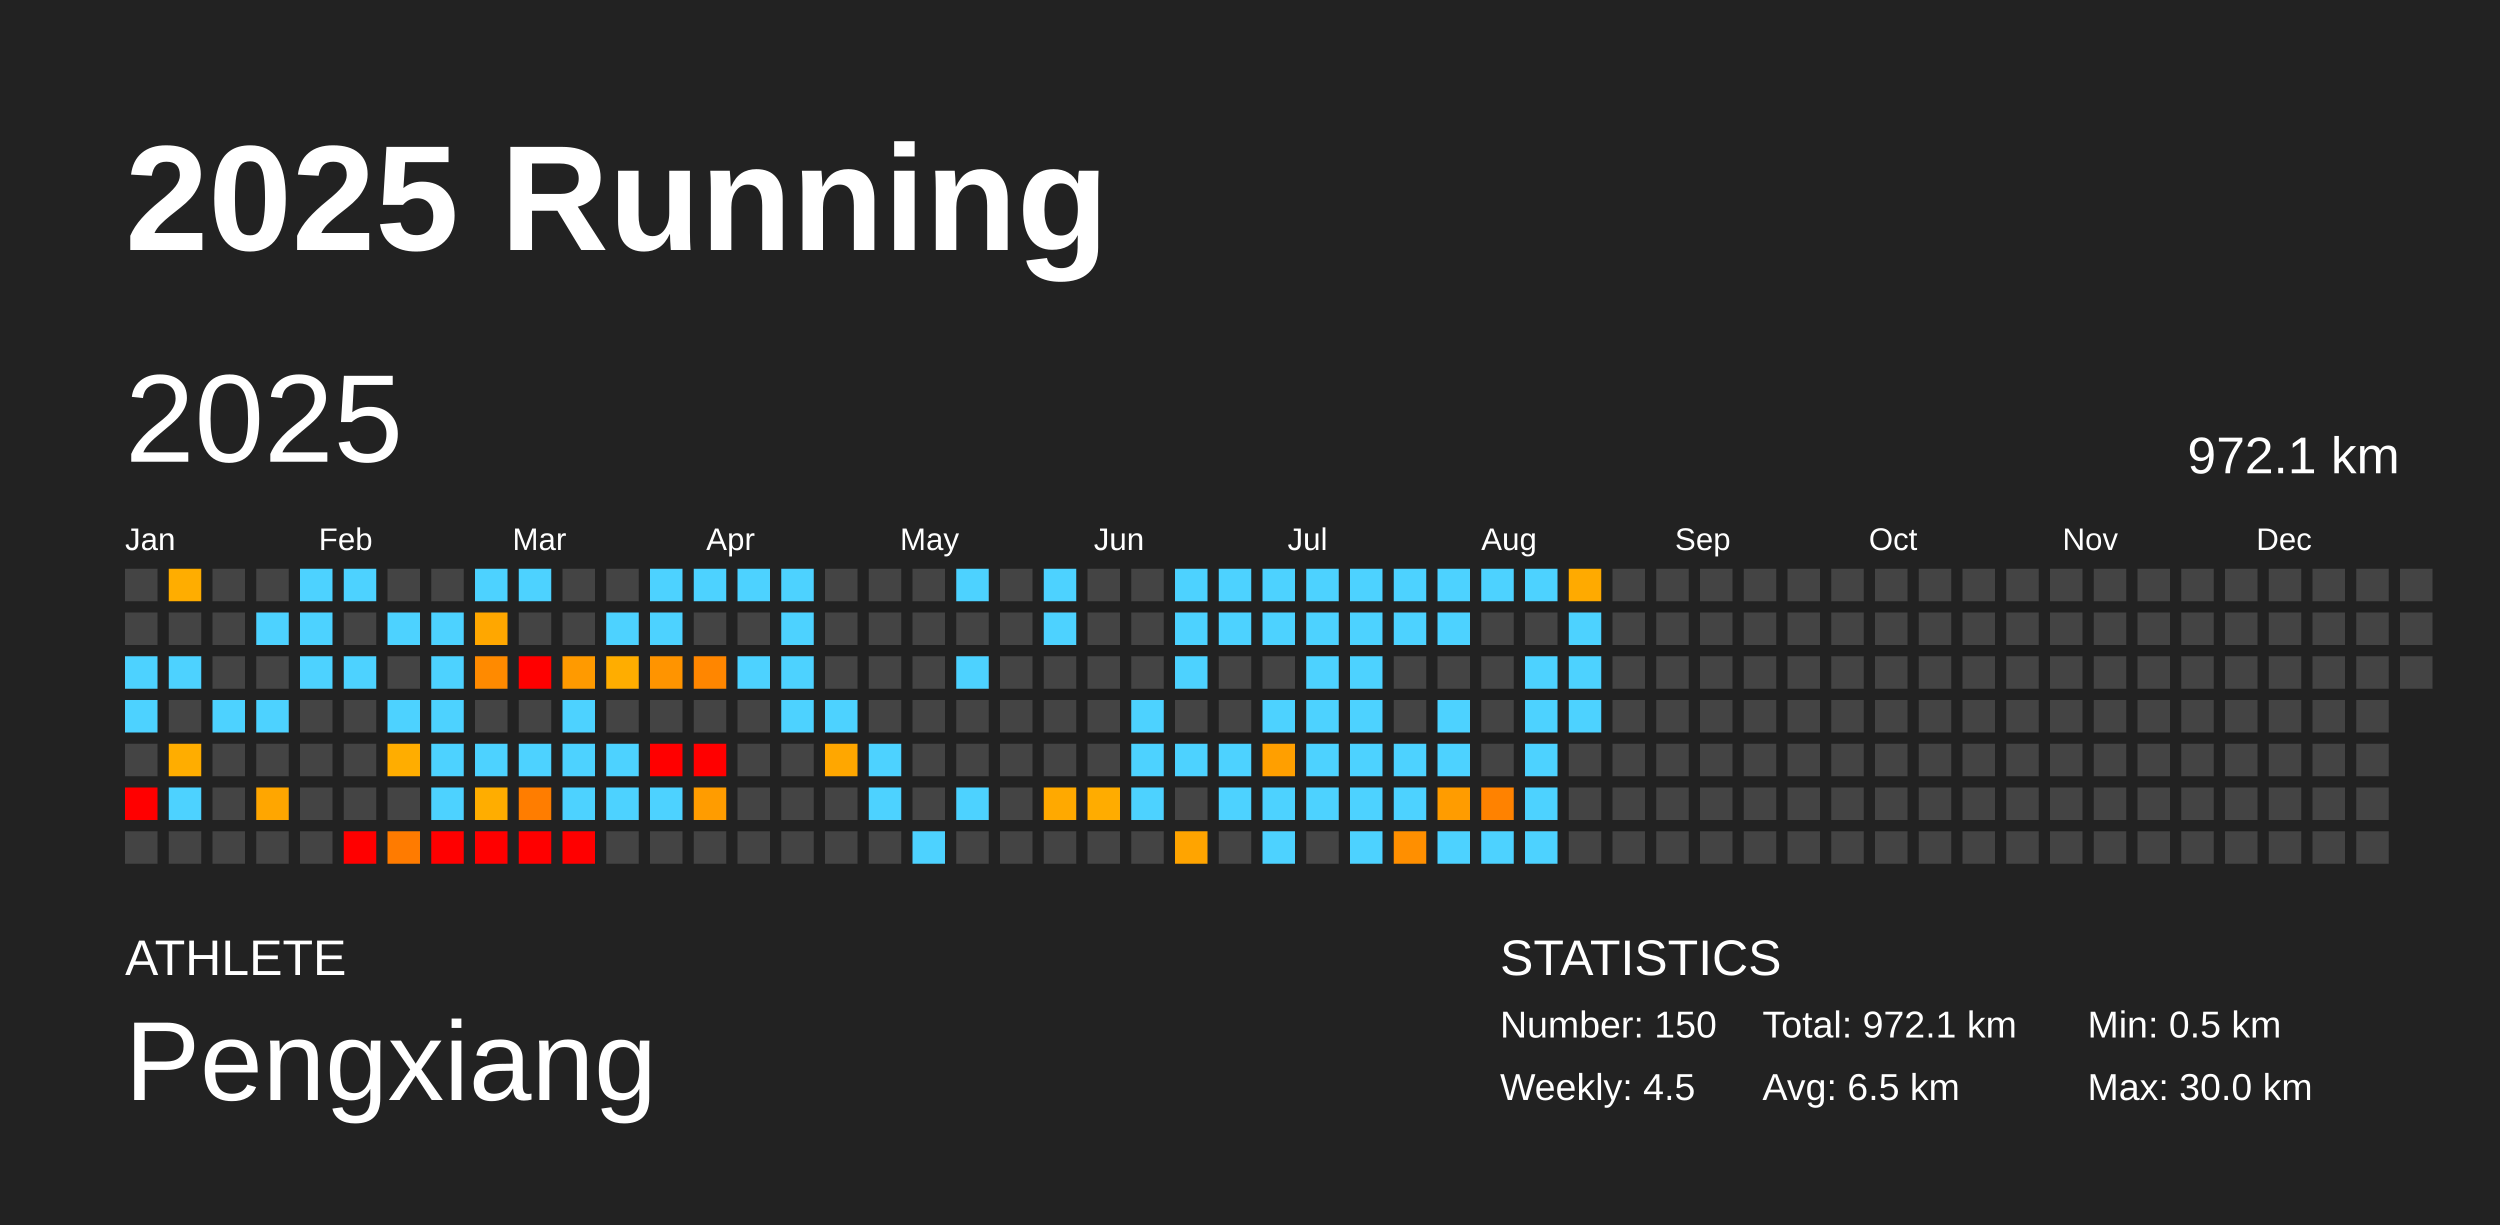
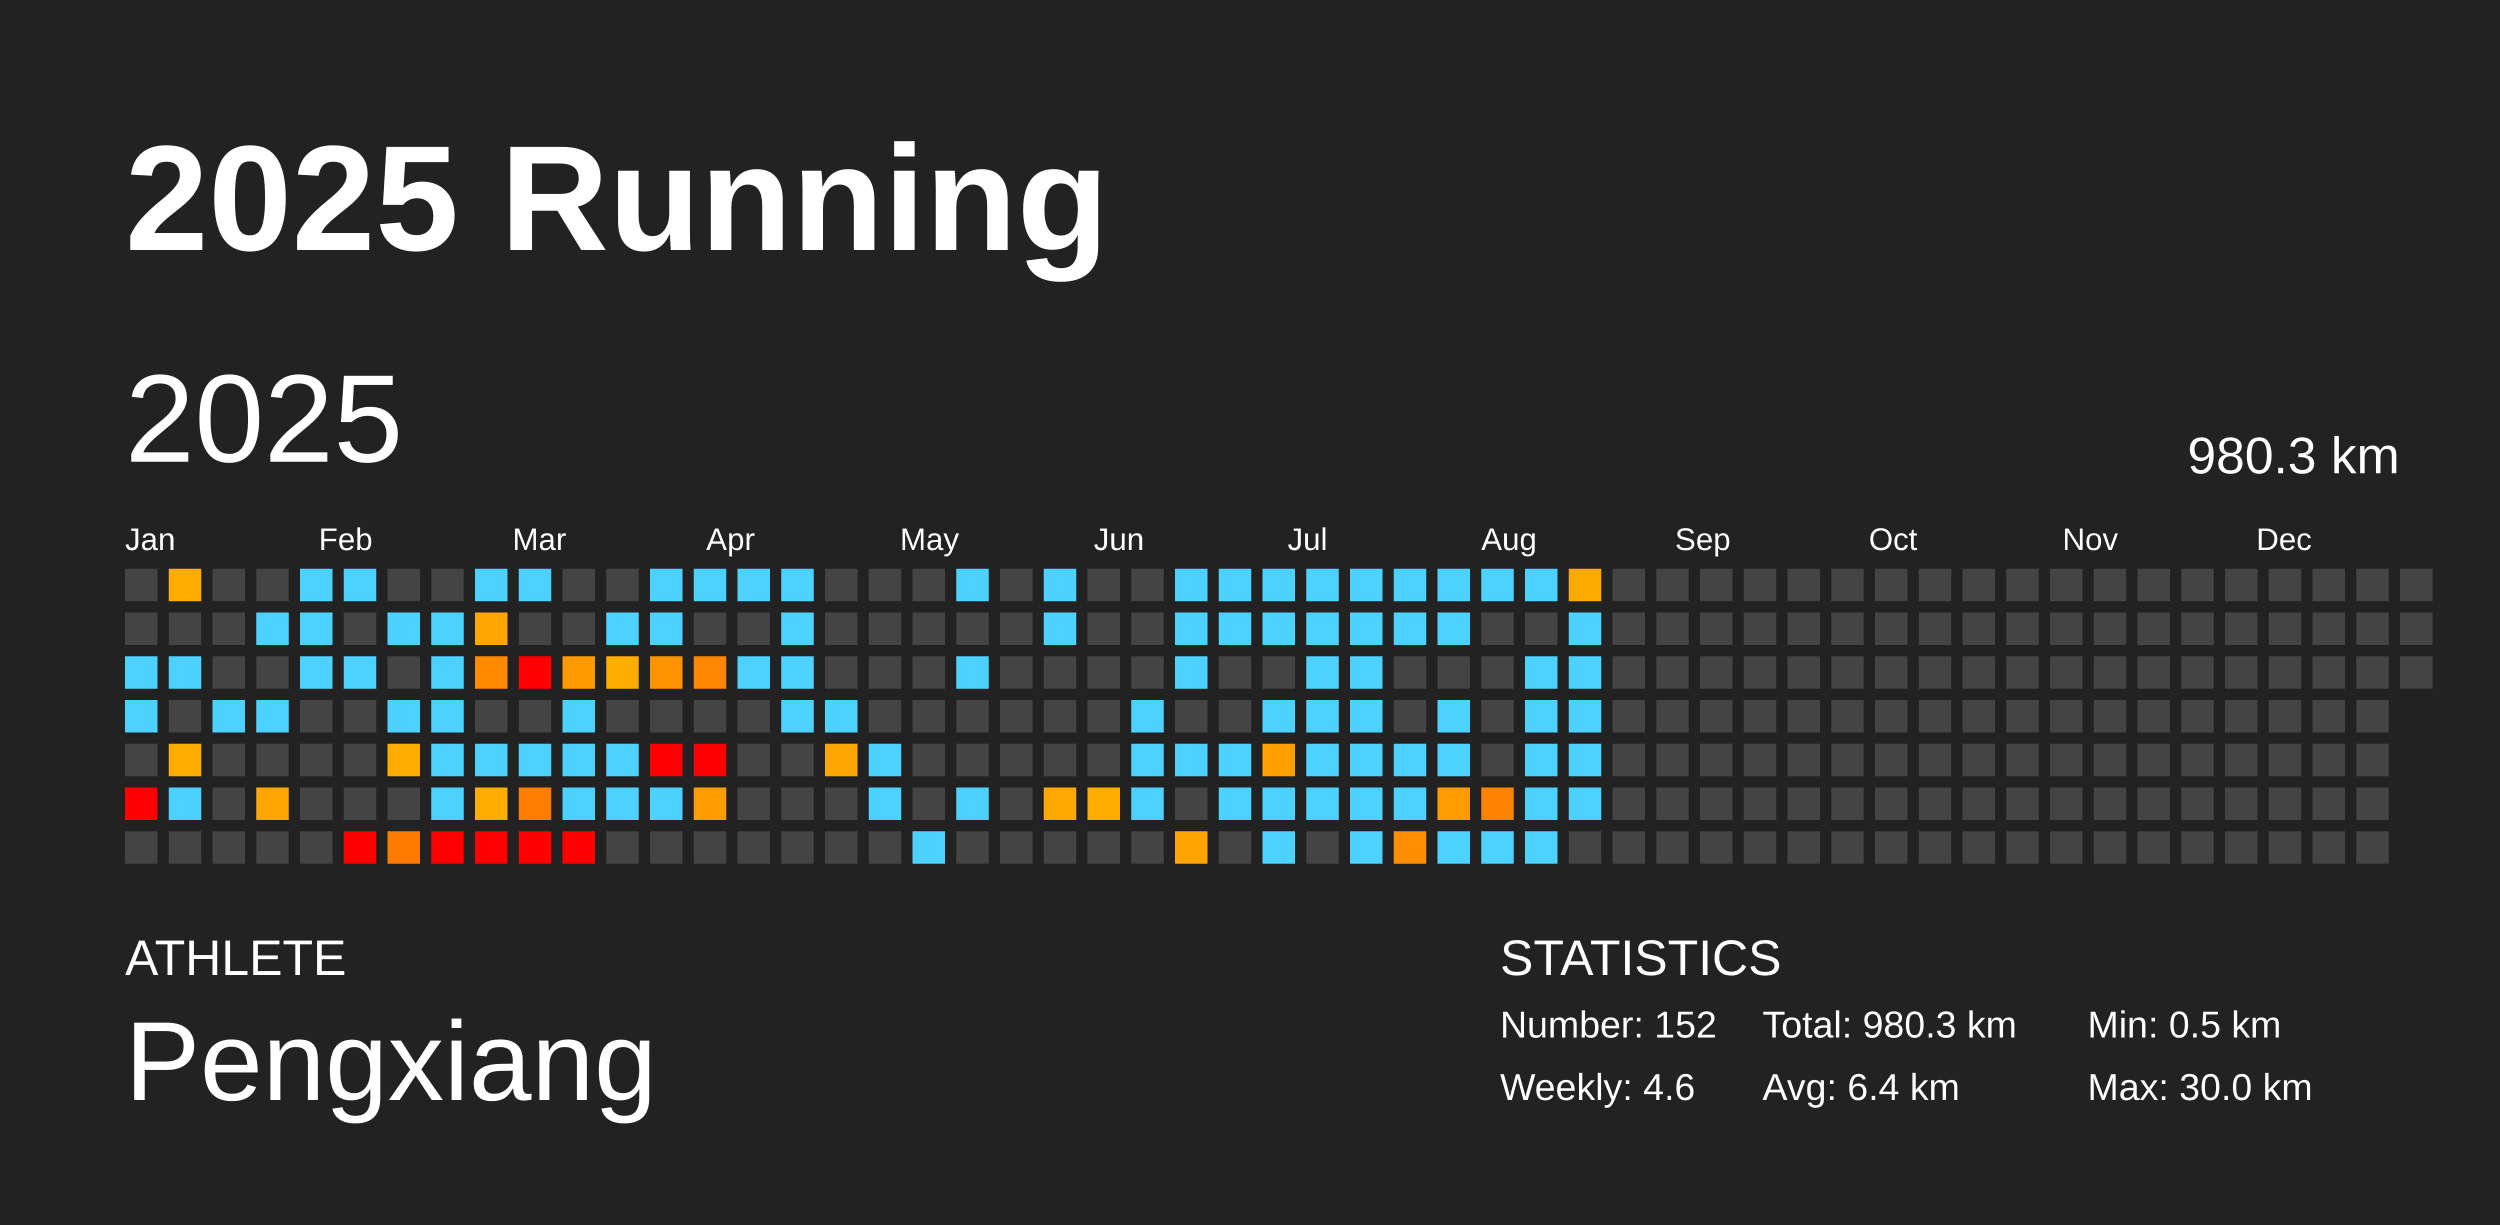
<svg xmlns="http://www.w3.org/2000/svg" baseProfile="full" height="98mm" version="1.1" viewBox="0,0,200,98" width="200mm">
  <defs />
  <rect fill="#222222" height="98" width="200" x="0" y="0" />
  <text fill="#FFFFFF" style="font-size:12px; font-family:Arial; font-weight:bold;" x="10" y="20">2025 Running</text>
  <text fill="#FFFFFF" style="font-size:4px; font-family:Arial" x="10" y="78">ATHLETE</text>
  <text fill="#FFFFFF" style="font-size:9px; font-family:Arial" x="10" y="88">Pengxiang</text>
  <text fill="#FFFFFF" style="font-size:4px; font-family:Arial" x="120" y="78">STATISTICS</text>
-   <text fill="#FFFFFF" style="font-size:3px; font-family:Arial" x="120" y="83">Number: 150</text>
-   <text fill="#FFFFFF" style="font-size:3px; font-family:Arial" x="120" y="88">Weekly: 4.5</text>
-   <text fill="#FFFFFF" style="font-size:3px; font-family:Arial" x="141" y="83">Total: 972.1 km</text>
-   <text fill="#FFFFFF" style="font-size:3px; font-family:Arial" x="141" y="88">Avg: 6.5 km</text>
+   <text fill="#FFFFFF" style="font-size:3px; font-family:Arial" x="120" y="83">Number: 152</text>
+   <text fill="#FFFFFF" style="font-size:3px; font-family:Arial" x="120" y="88">Weekly: 4.6</text>
+   <text fill="#FFFFFF" style="font-size:3px; font-family:Arial" x="141" y="83">Total: 980.3 km</text>
+   <text fill="#FFFFFF" style="font-size:3px; font-family:Arial" x="141" y="88">Avg: 6.4 km</text>
  <text fill="#FFFFFF" style="font-size:3px; font-family:Arial" x="167" y="83">Min: 0.5 km</text>
  <text fill="#FFFFFF" style="font-size:3px; font-family:Arial" x="167" y="88">Max: 30.0 km</text>
  <text dominant-baseline="hanging" fill="#FFFFFF" style="font-size:10.0px; font-family:Arial;" x="10" y="30">2025</text>
-   <text dominant-baseline="hanging" fill="#FFFFFF" style="font-size:4.125px; font-family:Arial;" x="175" y="35">972.1 km</text>
+   <text dominant-baseline="hanging" fill="#FFFFFF" style="font-size:4.125px; font-family:Arial;" x="175" y="35">980.3 km</text>
  <text fill="#FFFFFF" style="font-size:2.5px; font-family:Arial" x="10.0" y="44">Jan</text>
  <text fill="#FFFFFF" style="font-size:2.5px; font-family:Arial" x="25.5" y="44">Feb</text>
  <text fill="#FFFFFF" style="font-size:2.5px; font-family:Arial" x="41.0" y="44">Mar</text>
  <text fill="#FFFFFF" style="font-size:2.5px; font-family:Arial" x="56.5" y="44">Apr</text>
  <text fill="#FFFFFF" style="font-size:2.5px; font-family:Arial" x="72.0" y="44">May</text>
  <text fill="#FFFFFF" style="font-size:2.5px; font-family:Arial" x="87.5" y="44">Jun</text>
  <text fill="#FFFFFF" style="font-size:2.5px; font-family:Arial" x="103.0" y="44">Jul</text>
  <text fill="#FFFFFF" style="font-size:2.5px; font-family:Arial" x="118.5" y="44">Aug</text>
  <text fill="#FFFFFF" style="font-size:2.5px; font-family:Arial" x="134.0" y="44">Sep</text>
  <text fill="#FFFFFF" style="font-size:2.5px; font-family:Arial" x="149.5" y="44">Oct</text>
  <text fill="#FFFFFF" style="font-size:2.5px; font-family:Arial" x="165.0" y="44">Nov</text>
  <text fill="#FFFFFF" style="font-size:2.5px; font-family:Arial" x="180.5" y="44">Dec</text>
  <rect fill="#444444" height="2.6" width="2.6" x="10.0" y="45.5" />
  <rect fill="#444444" height="2.6" width="2.6" x="10.0" y="49.0" />
  <rect fill="#4dd2ff" height="2.6" width="2.6" x="10.0" y="52.5" />
  <rect fill="#4dd2ff" height="2.6" width="2.6" x="10.0" y="56.0" />
  <rect fill="#444444" height="2.6" width="2.6" x="10.0" y="59.5" />
  <rect fill="red" height="2.6" width="2.6" x="10.0" y="63.0" />
  <rect fill="#444444" height="2.6" width="2.6" x="10.0" y="66.5" />
  <rect fill="#ffad00" height="2.6" width="2.6" x="13.5" y="45.5" />
  <rect fill="#444444" height="2.6" width="2.6" x="13.5" y="49.0" />
  <rect fill="#4dd2ff" height="2.6" width="2.6" x="13.5" y="52.5" />
  <rect fill="#444444" height="2.6" width="2.6" x="13.5" y="56.0" />
  <rect fill="#ffad00" height="2.6" width="2.6" x="13.5" y="59.5" />
  <rect fill="#4dd2ff" height="2.6" width="2.6" x="13.5" y="63.0" />
  <rect fill="#444444" height="2.6" width="2.6" x="13.5" y="66.5" />
  <rect fill="#444444" height="2.6" width="2.6" x="17.0" y="45.5" />
  <rect fill="#444444" height="2.6" width="2.6" x="17.0" y="49.0" />
  <rect fill="#444444" height="2.6" width="2.6" x="17.0" y="52.5" />
  <rect fill="#4dd2ff" height="2.6" width="2.6" x="17.0" y="56.0" />
  <rect fill="#444444" height="2.6" width="2.6" x="17.0" y="59.5" />
  <rect fill="#444444" height="2.6" width="2.6" x="17.0" y="63.0" />
  <rect fill="#444444" height="2.6" width="2.6" x="17.0" y="66.5" />
  <rect fill="#444444" height="2.6" width="2.6" x="20.5" y="45.5" />
  <rect fill="#4dd2ff" height="2.6" width="2.6" x="20.5" y="49.0" />
  <rect fill="#444444" height="2.6" width="2.6" x="20.5" y="52.5" />
  <rect fill="#4dd2ff" height="2.6" width="2.6" x="20.5" y="56.0" />
  <rect fill="#444444" height="2.6" width="2.6" x="20.5" y="59.5" />
  <rect fill="#ffa600" height="2.6" width="2.6" x="20.5" y="63.0" />
  <rect fill="#444444" height="2.6" width="2.6" x="20.5" y="66.5" />
  <rect fill="#4dd2ff" height="2.6" width="2.6" x="24.0" y="45.5" />
  <rect fill="#4dd2ff" height="2.6" width="2.6" x="24.0" y="49.0" />
  <rect fill="#4dd2ff" height="2.6" width="2.6" x="24.0" y="52.5" />
  <rect fill="#444444" height="2.6" width="2.6" x="24.0" y="56.0" />
  <rect fill="#444444" height="2.6" width="2.6" x="24.0" y="59.5" />
  <rect fill="#444444" height="2.6" width="2.6" x="24.0" y="63.0" />
  <rect fill="#444444" height="2.6" width="2.6" x="24.0" y="66.5" />
  <rect fill="#4dd2ff" height="2.6" width="2.6" x="27.5" y="45.5" />
  <rect fill="#444444" height="2.6" width="2.6" x="27.5" y="49.0" />
  <rect fill="#4dd2ff" height="2.6" width="2.6" x="27.5" y="52.5" />
  <rect fill="#444444" height="2.6" width="2.6" x="27.5" y="56.0" />
  <rect fill="#444444" height="2.6" width="2.6" x="27.5" y="59.5" />
  <rect fill="#444444" height="2.6" width="2.6" x="27.5" y="63.0" />
  <rect fill="red" height="2.6" width="2.6" x="27.5" y="66.5" />
  <rect fill="#444444" height="2.6" width="2.6" x="31.0" y="45.5" />
  <rect fill="#4dd2ff" height="2.6" width="2.6" x="31.0" y="49.0" />
  <rect fill="#444444" height="2.6" width="2.6" x="31.0" y="52.5" />
  <rect fill="#4dd2ff" height="2.6" width="2.6" x="31.0" y="56.0" />
  <rect fill="#ffad00" height="2.6" width="2.6" x="31.0" y="59.5" />
  <rect fill="#444444" height="2.6" width="2.6" x="31.0" y="63.0" />
  <rect fill="#ff7b00" height="2.6" width="2.6" x="31.0" y="66.5" />
  <rect fill="#444444" height="2.6" width="2.6" x="34.5" y="45.5" />
  <rect fill="#4dd2ff" height="2.6" width="2.6" x="34.5" y="49.0" />
  <rect fill="#4dd2ff" height="2.6" width="2.6" x="34.5" y="52.5" />
  <rect fill="#4dd2ff" height="2.6" width="2.6" x="34.5" y="56.0" />
  <rect fill="#4dd2ff" height="2.6" width="2.6" x="34.5" y="59.5" />
  <rect fill="#4dd2ff" height="2.6" width="2.6" x="34.5" y="63.0" />
  <rect fill="red" height="2.6" width="2.6" x="34.5" y="66.5" />
  <rect fill="#4dd2ff" height="2.6" width="2.6" x="38.0" y="45.5" />
  <rect fill="#ffa700" height="2.6" width="2.6" x="38.0" y="49.0" />
  <rect fill="#ff8a00" height="2.6" width="2.6" x="38.0" y="52.5" />
  <rect fill="#444444" height="2.6" width="2.6" x="38.0" y="56.0" />
  <rect fill="#4dd2ff" height="2.6" width="2.6" x="38.0" y="59.5" />
  <rect fill="#ffad00" height="2.6" width="2.6" x="38.0" y="63.0" />
  <rect fill="red" height="2.6" width="2.6" x="38.0" y="66.5" />
  <rect fill="#4dd2ff" height="2.6" width="2.6" x="41.5" y="45.5" />
  <rect fill="#444444" height="2.6" width="2.6" x="41.5" y="49.0" />
  <rect fill="red" height="2.6" width="2.6" x="41.5" y="52.5" />
  <rect fill="#444444" height="2.6" width="2.6" x="41.5" y="56.0" />
  <rect fill="#4dd2ff" height="2.6" width="2.6" x="41.5" y="59.5" />
  <rect fill="#ff7d00" height="2.6" width="2.6" x="41.5" y="63.0" />
  <rect fill="red" height="2.6" width="2.6" x="41.5" y="66.5" />
  <rect fill="#444444" height="2.6" width="2.6" x="45.0" y="45.5" />
  <rect fill="#444444" height="2.6" width="2.6" x="45.0" y="49.0" />
  <rect fill="#ff9a00" height="2.6" width="2.6" x="45.0" y="52.5" />
  <rect fill="#4dd2ff" height="2.6" width="2.6" x="45.0" y="56.0" />
  <rect fill="#4dd2ff" height="2.6" width="2.6" x="45.0" y="59.5" />
  <rect fill="#4dd2ff" height="2.6" width="2.6" x="45.0" y="63.0" />
  <rect fill="red" height="2.6" width="2.6" x="45.0" y="66.5" />
  <rect fill="#444444" height="2.6" width="2.6" x="48.5" y="45.5" />
  <rect fill="#4dd2ff" height="2.6" width="2.6" x="48.5" y="49.0" />
  <rect fill="#ffad00" height="2.6" width="2.6" x="48.5" y="52.5" />
  <rect fill="#444444" height="2.6" width="2.6" x="48.5" y="56.0" />
  <rect fill="#4dd2ff" height="2.6" width="2.6" x="48.5" y="59.5" />
  <rect fill="#4dd2ff" height="2.6" width="2.6" x="48.5" y="63.0" />
  <rect fill="#444444" height="2.6" width="2.6" x="48.5" y="66.5" />
  <rect fill="#4dd2ff" height="2.6" width="2.6" x="52.0" y="45.5" />
  <rect fill="#4dd2ff" height="2.6" width="2.6" x="52.0" y="49.0" />
  <rect fill="#ff9400" height="2.6" width="2.6" x="52.0" y="52.5" />
  <rect fill="#444444" height="2.6" width="2.6" x="52.0" y="56.0" />
  <rect fill="red" height="2.6" width="2.6" x="52.0" y="59.5" />
  <rect fill="#4dd2ff" height="2.6" width="2.6" x="52.0" y="63.0" />
  <rect fill="#444444" height="2.6" width="2.6" x="52.0" y="66.5" />
  <rect fill="#4dd2ff" height="2.6" width="2.6" x="55.5" y="45.5" />
  <rect fill="#444444" height="2.6" width="2.6" x="55.5" y="49.0" />
  <rect fill="#ff8600" height="2.6" width="2.6" x="55.5" y="52.5" />
  <rect fill="#444444" height="2.6" width="2.6" x="55.5" y="56.0" />
  <rect fill="red" height="2.6" width="2.6" x="55.5" y="59.5" />
  <rect fill="#ff9c00" height="2.6" width="2.6" x="55.5" y="63.0" />
  <rect fill="#444444" height="2.6" width="2.6" x="55.5" y="66.5" />
  <rect fill="#4dd2ff" height="2.6" width="2.6" x="59.0" y="45.5" />
  <rect fill="#444444" height="2.6" width="2.6" x="59.0" y="49.0" />
  <rect fill="#4dd2ff" height="2.6" width="2.6" x="59.0" y="52.5" />
  <rect fill="#444444" height="2.6" width="2.6" x="59.0" y="56.0" />
  <rect fill="#444444" height="2.6" width="2.6" x="59.0" y="59.5" />
  <rect fill="#444444" height="2.6" width="2.6" x="59.0" y="63.0" />
  <rect fill="#444444" height="2.6" width="2.6" x="59.0" y="66.5" />
  <rect fill="#4dd2ff" height="2.6" width="2.6" x="62.5" y="45.5" />
  <rect fill="#4dd2ff" height="2.6" width="2.6" x="62.5" y="49.0" />
  <rect fill="#4dd2ff" height="2.6" width="2.6" x="62.5" y="52.5" />
  <rect fill="#4dd2ff" height="2.6" width="2.6" x="62.5" y="56.0" />
  <rect fill="#444444" height="2.6" width="2.6" x="62.5" y="59.5" />
  <rect fill="#444444" height="2.6" width="2.6" x="62.5" y="63.0" />
  <rect fill="#444444" height="2.6" width="2.6" x="62.5" y="66.5" />
  <rect fill="#444444" height="2.6" width="2.6" x="66.0" y="45.5" />
  <rect fill="#444444" height="2.6" width="2.6" x="66.0" y="49.0" />
  <rect fill="#444444" height="2.6" width="2.6" x="66.0" y="52.5" />
  <rect fill="#4dd2ff" height="2.6" width="2.6" x="66.0" y="56.0" />
  <rect fill="#ffa700" height="2.6" width="2.6" x="66.0" y="59.5" />
  <rect fill="#444444" height="2.6" width="2.6" x="66.0" y="63.0" />
  <rect fill="#444444" height="2.6" width="2.6" x="66.0" y="66.5" />
  <rect fill="#444444" height="2.6" width="2.6" x="69.5" y="45.5" />
  <rect fill="#444444" height="2.6" width="2.6" x="69.5" y="49.0" />
  <rect fill="#444444" height="2.6" width="2.6" x="69.5" y="52.5" />
  <rect fill="#444444" height="2.6" width="2.6" x="69.5" y="56.0" />
  <rect fill="#4dd2ff" height="2.6" width="2.6" x="69.5" y="59.5" />
  <rect fill="#4dd2ff" height="2.6" width="2.6" x="69.5" y="63.0" />
  <rect fill="#444444" height="2.6" width="2.6" x="69.5" y="66.5" />
  <rect fill="#444444" height="2.6" width="2.6" x="73.0" y="45.5" />
  <rect fill="#444444" height="2.6" width="2.6" x="73.0" y="49.0" />
  <rect fill="#444444" height="2.6" width="2.6" x="73.0" y="52.5" />
  <rect fill="#444444" height="2.6" width="2.6" x="73.0" y="56.0" />
  <rect fill="#444444" height="2.6" width="2.6" x="73.0" y="59.5" />
  <rect fill="#444444" height="2.6" width="2.6" x="73.0" y="63.0" />
  <rect fill="#4dd2ff" height="2.6" width="2.6" x="73.0" y="66.5" />
  <rect fill="#4dd2ff" height="2.6" width="2.6" x="76.5" y="45.5" />
  <rect fill="#444444" height="2.6" width="2.6" x="76.5" y="49.0" />
  <rect fill="#4dd2ff" height="2.6" width="2.6" x="76.5" y="52.5" />
  <rect fill="#444444" height="2.6" width="2.6" x="76.5" y="56.0" />
  <rect fill="#444444" height="2.6" width="2.6" x="76.5" y="59.5" />
  <rect fill="#4dd2ff" height="2.6" width="2.6" x="76.5" y="63.0" />
  <rect fill="#444444" height="2.6" width="2.6" x="76.5" y="66.5" />
  <rect fill="#444444" height="2.6" width="2.6" x="80.0" y="45.5" />
  <rect fill="#444444" height="2.6" width="2.6" x="80.0" y="49.0" />
  <rect fill="#444444" height="2.6" width="2.6" x="80.0" y="52.5" />
  <rect fill="#444444" height="2.6" width="2.6" x="80.0" y="56.0" />
  <rect fill="#444444" height="2.6" width="2.6" x="80.0" y="59.5" />
  <rect fill="#444444" height="2.6" width="2.6" x="80.0" y="63.0" />
  <rect fill="#444444" height="2.6" width="2.6" x="80.0" y="66.5" />
  <rect fill="#4dd2ff" height="2.6" width="2.6" x="83.5" y="45.5" />
  <rect fill="#4dd2ff" height="2.6" width="2.6" x="83.5" y="49.0" />
  <rect fill="#444444" height="2.6" width="2.6" x="83.5" y="52.5" />
  <rect fill="#444444" height="2.6" width="2.6" x="83.5" y="56.0" />
  <rect fill="#444444" height="2.6" width="2.6" x="83.5" y="59.5" />
  <rect fill="#ffa900" height="2.6" width="2.6" x="83.5" y="63.0" />
  <rect fill="#444444" height="2.6" width="2.6" x="83.5" y="66.5" />
  <rect fill="#444444" height="2.6" width="2.6" x="87.0" y="45.5" />
  <rect fill="#444444" height="2.6" width="2.6" x="87.0" y="49.0" />
  <rect fill="#444444" height="2.6" width="2.6" x="87.0" y="52.5" />
  <rect fill="#444444" height="2.6" width="2.6" x="87.0" y="56.0" />
  <rect fill="#444444" height="2.6" width="2.6" x="87.0" y="59.5" />
  <rect fill="#ffac00" height="2.6" width="2.6" x="87.0" y="63.0" />
  <rect fill="#444444" height="2.6" width="2.6" x="87.0" y="66.5" />
  <rect fill="#444444" height="2.6" width="2.6" x="90.5" y="45.5" />
  <rect fill="#444444" height="2.6" width="2.6" x="90.5" y="49.0" />
  <rect fill="#444444" height="2.6" width="2.6" x="90.5" y="52.5" />
  <rect fill="#4dd2ff" height="2.6" width="2.6" x="90.5" y="56.0" />
  <rect fill="#4dd2ff" height="2.6" width="2.6" x="90.5" y="59.5" />
  <rect fill="#4dd2ff" height="2.6" width="2.6" x="90.5" y="63.0" />
  <rect fill="#444444" height="2.6" width="2.6" x="90.5" y="66.5" />
  <rect fill="#4dd2ff" height="2.6" width="2.6" x="94.0" y="45.5" />
  <rect fill="#4dd2ff" height="2.6" width="2.6" x="94.0" y="49.0" />
  <rect fill="#4dd2ff" height="2.6" width="2.6" x="94.0" y="52.5" />
  <rect fill="#444444" height="2.6" width="2.6" x="94.0" y="56.0" />
  <rect fill="#4dd2ff" height="2.6" width="2.6" x="94.0" y="59.5" />
  <rect fill="#444444" height="2.6" width="2.6" x="94.0" y="63.0" />
  <rect fill="#ffa400" height="2.6" width="2.6" x="94.0" y="66.5" />
  <rect fill="#4dd2ff" height="2.6" width="2.6" x="97.5" y="45.5" />
  <rect fill="#4dd2ff" height="2.6" width="2.6" x="97.5" y="49.0" />
  <rect fill="#444444" height="2.6" width="2.6" x="97.5" y="52.5" />
  <rect fill="#444444" height="2.6" width="2.6" x="97.5" y="56.0" />
  <rect fill="#4dd2ff" height="2.6" width="2.6" x="97.5" y="59.5" />
  <rect fill="#4dd2ff" height="2.6" width="2.6" x="97.5" y="63.0" />
  <rect fill="#444444" height="2.6" width="2.6" x="97.5" y="66.5" />
  <rect fill="#4dd2ff" height="2.6" width="2.6" x="101.0" y="45.5" />
  <rect fill="#4dd2ff" height="2.6" width="2.6" x="101.0" y="49.0" />
  <rect fill="#444444" height="2.6" width="2.6" x="101.0" y="52.5" />
  <rect fill="#4dd2ff" height="2.6" width="2.6" x="101.0" y="56.0" />
  <rect fill="#ff9f00" height="2.6" width="2.6" x="101.0" y="59.5" />
  <rect fill="#4dd2ff" height="2.6" width="2.6" x="101.0" y="63.0" />
  <rect fill="#4dd2ff" height="2.6" width="2.6" x="101.0" y="66.5" />
  <rect fill="#4dd2ff" height="2.6" width="2.6" x="104.5" y="45.5" />
  <rect fill="#4dd2ff" height="2.6" width="2.6" x="104.5" y="49.0" />
  <rect fill="#4dd2ff" height="2.6" width="2.6" x="104.5" y="52.5" />
  <rect fill="#4dd2ff" height="2.6" width="2.6" x="104.5" y="56.0" />
  <rect fill="#4dd2ff" height="2.6" width="2.6" x="104.5" y="59.5" />
  <rect fill="#4dd2ff" height="2.6" width="2.6" x="104.5" y="63.0" />
  <rect fill="#444444" height="2.6" width="2.6" x="104.5" y="66.5" />
  <rect fill="#4dd2ff" height="2.6" width="2.6" x="108.0" y="45.5" />
  <rect fill="#4dd2ff" height="2.6" width="2.6" x="108.0" y="49.0" />
  <rect fill="#4dd2ff" height="2.6" width="2.6" x="108.0" y="52.5" />
  <rect fill="#4dd2ff" height="2.6" width="2.6" x="108.0" y="56.0" />
  <rect fill="#4dd2ff" height="2.6" width="2.6" x="108.0" y="59.5" />
  <rect fill="#4dd2ff" height="2.6" width="2.6" x="108.0" y="63.0" />
  <rect fill="#4dd2ff" height="2.6" width="2.6" x="108.0" y="66.5" />
  <rect fill="#4dd2ff" height="2.6" width="2.6" x="111.5" y="45.5" />
  <rect fill="#4dd2ff" height="2.6" width="2.6" x="111.5" y="49.0" />
  <rect fill="#444444" height="2.6" width="2.6" x="111.5" y="52.5" />
  <rect fill="#444444" height="2.6" width="2.6" x="111.5" y="56.0" />
  <rect fill="#4dd2ff" height="2.6" width="2.6" x="111.5" y="59.5" />
  <rect fill="#4dd2ff" height="2.6" width="2.6" x="111.5" y="63.0" />
  <rect fill="#ff8f00" height="2.6" width="2.6" x="111.5" y="66.5" />
  <rect fill="#4dd2ff" height="2.6" width="2.6" x="115.0" y="45.5" />
  <rect fill="#4dd2ff" height="2.6" width="2.6" x="115.0" y="49.0" />
  <rect fill="#444444" height="2.6" width="2.6" x="115.0" y="52.5" />
  <rect fill="#4dd2ff" height="2.6" width="2.6" x="115.0" y="56.0" />
  <rect fill="#4dd2ff" height="2.6" width="2.6" x="115.0" y="59.5" />
  <rect fill="#ff9c00" height="2.6" width="2.6" x="115.0" y="63.0" />
  <rect fill="#4dd2ff" height="2.6" width="2.6" x="115.0" y="66.5" />
  <rect fill="#4dd2ff" height="2.6" width="2.6" x="118.5" y="45.5" />
  <rect fill="#444444" height="2.6" width="2.6" x="118.5" y="49.0" />
  <rect fill="#444444" height="2.6" width="2.6" x="118.5" y="52.5" />
  <rect fill="#444444" height="2.6" width="2.6" x="118.5" y="56.0" />
  <rect fill="#444444" height="2.6" width="2.6" x="118.5" y="59.5" />
  <rect fill="#ff8200" height="2.6" width="2.6" x="118.5" y="63.0" />
  <rect fill="#4dd2ff" height="2.6" width="2.6" x="118.5" y="66.5" />
  <rect fill="#4dd2ff" height="2.6" width="2.6" x="122.0" y="45.5" />
  <rect fill="#444444" height="2.6" width="2.6" x="122.0" y="49.0" />
  <rect fill="#4dd2ff" height="2.6" width="2.6" x="122.0" y="52.5" />
  <rect fill="#4dd2ff" height="2.6" width="2.6" x="122.0" y="56.0" />
  <rect fill="#4dd2ff" height="2.6" width="2.6" x="122.0" y="59.5" />
  <rect fill="#4dd2ff" height="2.6" width="2.6" x="122.0" y="63.0" />
  <rect fill="#4dd2ff" height="2.6" width="2.6" x="122.0" y="66.5" />
  <rect fill="#ffaa00" height="2.6" width="2.6" x="125.5" y="45.5" />
  <rect fill="#4dd2ff" height="2.6" width="2.6" x="125.5" y="49.0" />
  <rect fill="#4dd2ff" height="2.6" width="2.6" x="125.5" y="52.5" />
  <rect fill="#4dd2ff" height="2.6" width="2.6" x="125.5" y="56.0" />
-   <rect fill="#444444" height="2.6" width="2.6" x="125.5" y="59.5" />
-   <rect fill="#444444" height="2.6" width="2.6" x="125.5" y="63.0" />
+   <rect fill="#4dd2ff" height="2.6" width="2.6" x="125.5" y="59.5" />
+   <rect fill="#4dd2ff" height="2.6" width="2.6" x="125.5" y="63.0" />
  <rect fill="#444444" height="2.6" width="2.6" x="125.5" y="66.5" />
  <rect fill="#444444" height="2.6" width="2.6" x="129.0" y="45.5" />
  <rect fill="#444444" height="2.6" width="2.6" x="129.0" y="49.0" />
  <rect fill="#444444" height="2.6" width="2.6" x="129.0" y="52.5" />
  <rect fill="#444444" height="2.6" width="2.6" x="129.0" y="56.0" />
  <rect fill="#444444" height="2.6" width="2.6" x="129.0" y="59.5" />
  <rect fill="#444444" height="2.6" width="2.6" x="129.0" y="63.0" />
  <rect fill="#444444" height="2.6" width="2.6" x="129.0" y="66.5" />
  <rect fill="#444444" height="2.6" width="2.6" x="132.5" y="45.5" />
  <rect fill="#444444" height="2.6" width="2.6" x="132.5" y="49.0" />
  <rect fill="#444444" height="2.6" width="2.6" x="132.5" y="52.5" />
  <rect fill="#444444" height="2.6" width="2.6" x="132.5" y="56.0" />
  <rect fill="#444444" height="2.6" width="2.6" x="132.5" y="59.5" />
  <rect fill="#444444" height="2.6" width="2.6" x="132.5" y="63.0" />
  <rect fill="#444444" height="2.6" width="2.6" x="132.5" y="66.5" />
  <rect fill="#444444" height="2.6" width="2.6" x="136.0" y="45.5" />
  <rect fill="#444444" height="2.6" width="2.6" x="136.0" y="49.0" />
  <rect fill="#444444" height="2.6" width="2.6" x="136.0" y="52.5" />
  <rect fill="#444444" height="2.6" width="2.6" x="136.0" y="56.0" />
  <rect fill="#444444" height="2.6" width="2.6" x="136.0" y="59.5" />
  <rect fill="#444444" height="2.6" width="2.6" x="136.0" y="63.0" />
  <rect fill="#444444" height="2.6" width="2.6" x="136.0" y="66.5" />
  <rect fill="#444444" height="2.6" width="2.6" x="139.5" y="45.5" />
  <rect fill="#444444" height="2.6" width="2.6" x="139.5" y="49.0" />
  <rect fill="#444444" height="2.6" width="2.6" x="139.5" y="52.5" />
  <rect fill="#444444" height="2.6" width="2.6" x="139.5" y="56.0" />
  <rect fill="#444444" height="2.6" width="2.6" x="139.5" y="59.5" />
  <rect fill="#444444" height="2.6" width="2.6" x="139.5" y="63.0" />
  <rect fill="#444444" height="2.6" width="2.6" x="139.5" y="66.5" />
  <rect fill="#444444" height="2.6" width="2.6" x="143.0" y="45.5" />
  <rect fill="#444444" height="2.6" width="2.6" x="143.0" y="49.0" />
  <rect fill="#444444" height="2.6" width="2.6" x="143.0" y="52.5" />
  <rect fill="#444444" height="2.6" width="2.6" x="143.0" y="56.0" />
  <rect fill="#444444" height="2.6" width="2.6" x="143.0" y="59.5" />
  <rect fill="#444444" height="2.6" width="2.6" x="143.0" y="63.0" />
  <rect fill="#444444" height="2.6" width="2.6" x="143.0" y="66.5" />
  <rect fill="#444444" height="2.6" width="2.6" x="146.5" y="45.5" />
  <rect fill="#444444" height="2.6" width="2.6" x="146.5" y="49.0" />
  <rect fill="#444444" height="2.6" width="2.6" x="146.5" y="52.5" />
  <rect fill="#444444" height="2.6" width="2.6" x="146.5" y="56.0" />
  <rect fill="#444444" height="2.6" width="2.6" x="146.5" y="59.5" />
  <rect fill="#444444" height="2.6" width="2.6" x="146.5" y="63.0" />
  <rect fill="#444444" height="2.6" width="2.6" x="146.5" y="66.5" />
  <rect fill="#444444" height="2.6" width="2.6" x="150.0" y="45.5" />
  <rect fill="#444444" height="2.6" width="2.6" x="150.0" y="49.0" />
  <rect fill="#444444" height="2.6" width="2.6" x="150.0" y="52.5" />
  <rect fill="#444444" height="2.6" width="2.6" x="150.0" y="56.0" />
  <rect fill="#444444" height="2.6" width="2.6" x="150.0" y="59.5" />
  <rect fill="#444444" height="2.6" width="2.6" x="150.0" y="63.0" />
  <rect fill="#444444" height="2.6" width="2.6" x="150.0" y="66.5" />
  <rect fill="#444444" height="2.6" width="2.6" x="153.5" y="45.5" />
  <rect fill="#444444" height="2.6" width="2.6" x="153.5" y="49.0" />
  <rect fill="#444444" height="2.6" width="2.6" x="153.5" y="52.5" />
  <rect fill="#444444" height="2.6" width="2.6" x="153.5" y="56.0" />
  <rect fill="#444444" height="2.6" width="2.6" x="153.5" y="59.5" />
  <rect fill="#444444" height="2.6" width="2.6" x="153.5" y="63.0" />
  <rect fill="#444444" height="2.6" width="2.6" x="153.5" y="66.5" />
  <rect fill="#444444" height="2.6" width="2.6" x="157.0" y="45.5" />
  <rect fill="#444444" height="2.6" width="2.6" x="157.0" y="49.0" />
  <rect fill="#444444" height="2.6" width="2.6" x="157.0" y="52.5" />
  <rect fill="#444444" height="2.6" width="2.6" x="157.0" y="56.0" />
  <rect fill="#444444" height="2.6" width="2.6" x="157.0" y="59.5" />
  <rect fill="#444444" height="2.6" width="2.6" x="157.0" y="63.0" />
  <rect fill="#444444" height="2.6" width="2.6" x="157.0" y="66.5" />
  <rect fill="#444444" height="2.6" width="2.6" x="160.5" y="45.5" />
  <rect fill="#444444" height="2.6" width="2.6" x="160.5" y="49.0" />
  <rect fill="#444444" height="2.6" width="2.6" x="160.5" y="52.5" />
  <rect fill="#444444" height="2.6" width="2.6" x="160.5" y="56.0" />
  <rect fill="#444444" height="2.6" width="2.6" x="160.5" y="59.5" />
  <rect fill="#444444" height="2.6" width="2.6" x="160.5" y="63.0" />
  <rect fill="#444444" height="2.6" width="2.6" x="160.5" y="66.5" />
  <rect fill="#444444" height="2.6" width="2.6" x="164.0" y="45.5" />
  <rect fill="#444444" height="2.6" width="2.6" x="164.0" y="49.0" />
  <rect fill="#444444" height="2.6" width="2.6" x="164.0" y="52.5" />
  <rect fill="#444444" height="2.6" width="2.6" x="164.0" y="56.0" />
  <rect fill="#444444" height="2.6" width="2.6" x="164.0" y="59.5" />
  <rect fill="#444444" height="2.6" width="2.6" x="164.0" y="63.0" />
  <rect fill="#444444" height="2.6" width="2.6" x="164.0" y="66.5" />
  <rect fill="#444444" height="2.6" width="2.6" x="167.5" y="45.5" />
  <rect fill="#444444" height="2.6" width="2.6" x="167.5" y="49.0" />
  <rect fill="#444444" height="2.6" width="2.6" x="167.5" y="52.5" />
  <rect fill="#444444" height="2.6" width="2.6" x="167.5" y="56.0" />
  <rect fill="#444444" height="2.6" width="2.6" x="167.5" y="59.5" />
  <rect fill="#444444" height="2.6" width="2.6" x="167.5" y="63.0" />
  <rect fill="#444444" height="2.6" width="2.6" x="167.5" y="66.5" />
  <rect fill="#444444" height="2.6" width="2.6" x="171.0" y="45.5" />
  <rect fill="#444444" height="2.6" width="2.6" x="171.0" y="49.0" />
  <rect fill="#444444" height="2.6" width="2.6" x="171.0" y="52.5" />
  <rect fill="#444444" height="2.6" width="2.6" x="171.0" y="56.0" />
  <rect fill="#444444" height="2.6" width="2.6" x="171.0" y="59.5" />
  <rect fill="#444444" height="2.6" width="2.6" x="171.0" y="63.0" />
  <rect fill="#444444" height="2.6" width="2.6" x="171.0" y="66.5" />
  <rect fill="#444444" height="2.6" width="2.6" x="174.5" y="45.5" />
  <rect fill="#444444" height="2.6" width="2.6" x="174.5" y="49.0" />
  <rect fill="#444444" height="2.6" width="2.6" x="174.5" y="52.5" />
  <rect fill="#444444" height="2.6" width="2.6" x="174.5" y="56.0" />
  <rect fill="#444444" height="2.6" width="2.6" x="174.5" y="59.5" />
  <rect fill="#444444" height="2.6" width="2.6" x="174.5" y="63.0" />
  <rect fill="#444444" height="2.6" width="2.6" x="174.5" y="66.5" />
  <rect fill="#444444" height="2.6" width="2.6" x="178.0" y="45.5" />
  <rect fill="#444444" height="2.6" width="2.6" x="178.0" y="49.0" />
  <rect fill="#444444" height="2.6" width="2.6" x="178.0" y="52.5" />
  <rect fill="#444444" height="2.6" width="2.6" x="178.0" y="56.0" />
  <rect fill="#444444" height="2.6" width="2.6" x="178.0" y="59.5" />
  <rect fill="#444444" height="2.6" width="2.6" x="178.0" y="63.0" />
  <rect fill="#444444" height="2.6" width="2.6" x="178.0" y="66.5" />
  <rect fill="#444444" height="2.6" width="2.6" x="181.5" y="45.5" />
  <rect fill="#444444" height="2.6" width="2.6" x="181.5" y="49.0" />
  <rect fill="#444444" height="2.6" width="2.6" x="181.5" y="52.5" />
  <rect fill="#444444" height="2.6" width="2.6" x="181.5" y="56.0" />
  <rect fill="#444444" height="2.6" width="2.6" x="181.5" y="59.5" />
  <rect fill="#444444" height="2.6" width="2.6" x="181.5" y="63.0" />
  <rect fill="#444444" height="2.6" width="2.6" x="181.5" y="66.5" />
  <rect fill="#444444" height="2.6" width="2.6" x="185.0" y="45.5" />
  <rect fill="#444444" height="2.6" width="2.6" x="185.0" y="49.0" />
  <rect fill="#444444" height="2.6" width="2.6" x="185.0" y="52.5" />
  <rect fill="#444444" height="2.6" width="2.6" x="185.0" y="56.0" />
  <rect fill="#444444" height="2.6" width="2.6" x="185.0" y="59.5" />
  <rect fill="#444444" height="2.6" width="2.6" x="185.0" y="63.0" />
  <rect fill="#444444" height="2.6" width="2.6" x="185.0" y="66.5" />
  <rect fill="#444444" height="2.6" width="2.6" x="188.5" y="45.5" />
  <rect fill="#444444" height="2.6" width="2.6" x="188.5" y="49.0" />
  <rect fill="#444444" height="2.6" width="2.6" x="188.5" y="52.5" />
  <rect fill="#444444" height="2.6" width="2.6" x="188.5" y="56.0" />
  <rect fill="#444444" height="2.6" width="2.6" x="188.5" y="59.5" />
  <rect fill="#444444" height="2.6" width="2.6" x="188.5" y="63.0" />
  <rect fill="#444444" height="2.6" width="2.6" x="188.5" y="66.5" />
  <rect fill="#444444" height="2.6" width="2.6" x="192.0" y="45.5" />
  <rect fill="#444444" height="2.6" width="2.6" x="192.0" y="49.0" />
  <rect fill="#444444" height="2.6" width="2.6" x="192.0" y="52.5" />
</svg>
